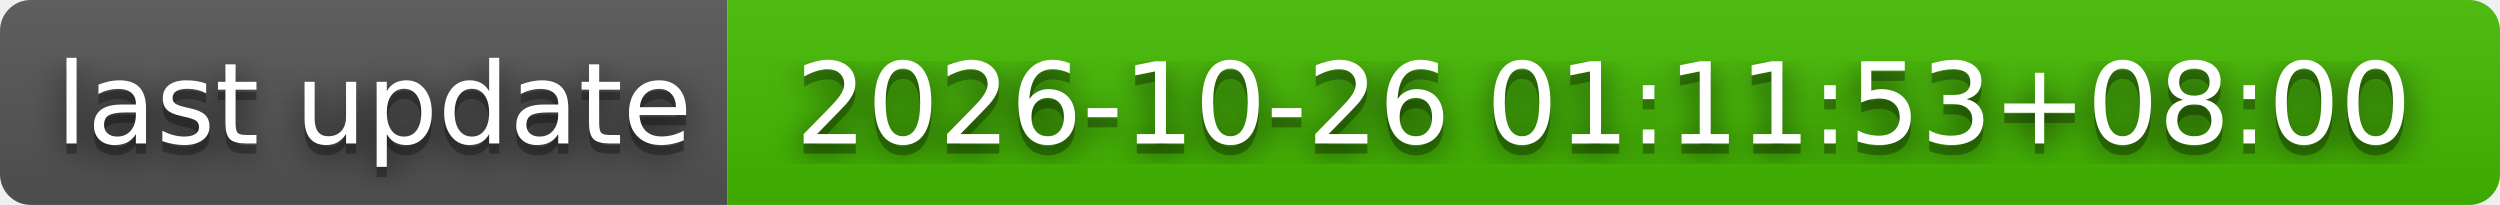
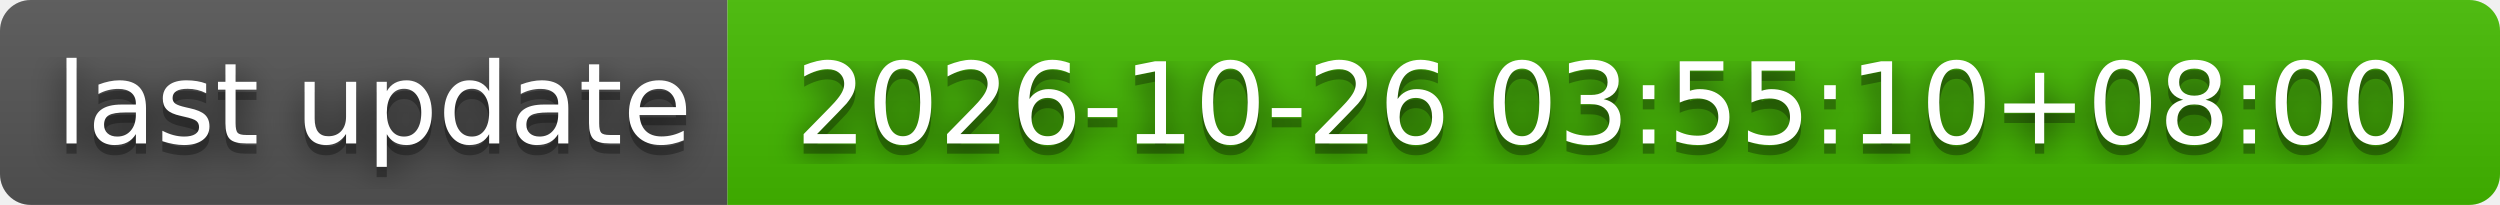
- <svg xmlns="http://www.w3.org/2000/svg" width="244" height="20" role="img" aria-label="last update: 2026-10-26 01:11:53+08:00">
+ <svg xmlns="http://www.w3.org/2000/svg" width="244" height="20" role="img" aria-label="last update: 2026-10-26 03:55:10+08:00">
  <filter id="blur">
    <feGaussianBlur stdDeviation="16" />
  </filter>
  <linearGradient id="s" x2="0" y2="100%">
    <stop offset="0" stop-color="#bbb" stop-opacity=".1" />
    <stop offset="1" stop-opacity=".1" />
  </linearGradient>
  <clipPath id="r">
    <rect width="244" height="20" rx="3" />
  </clipPath>
  <g clip-path="url(#r)">
    <rect width="71" height="20" fill="#555" />
    <rect x="71" width="173" height="20" fill="#4b0" />
    <rect width="244" height="20" fill="url(#s)" />
  </g>
  <g fill="#fff" text-anchor="middle" font-family="Verdana,Geneva,DejaVu Sans,sans-serif" text-rendering="geometricPrecision" font-size="110">
    <g transform="scale(.1)">
      <g aria-hidden="true" fill="#010101">
        <text x="365" y="150" fill-opacity=".8" filter="url(#blur)" textLength="610">last update</text>
        <text x="365" y="150" fill-opacity=".3" textLength="610">last update</text>
      </g>
      <text x="365" y="140" textLength="610">last update</text>
    </g>
    <g transform="scale(.1)">
      <g aria-hidden="true" fill="#010101">
-         <text x="1565" y="150" fill-opacity=".8" filter="url(#blur)" textLength="1630">2026-10-26 01:11:53+08:00</text>
-         <text x="1565" y="150" fill-opacity=".3" textLength="1630">2026-10-26 01:11:53+08:00</text>
+         <text x="1565" y="150" fill-opacity=".8" filter="url(#blur)" textLength="1630">2026-10-26 03:55:10+08:00</text>
+         <text x="1565" y="150" fill-opacity=".3" textLength="1630">2026-10-26 03:55:10+08:00</text>
      </g>
-       <text x="1565" y="140" textLength="1630">2026-10-26 01:11:53+08:00</text>
+       <text x="1565" y="140" textLength="1630">2026-10-26 03:55:10+08:00</text>
    </g>
  </g>
</svg>
